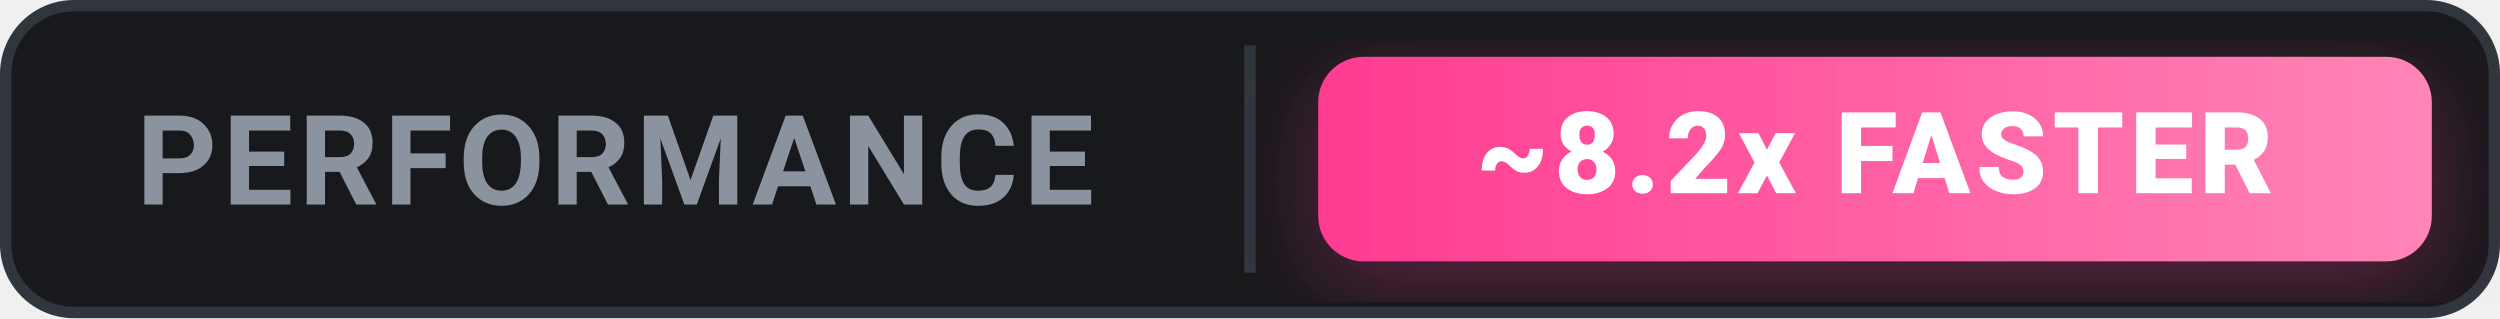
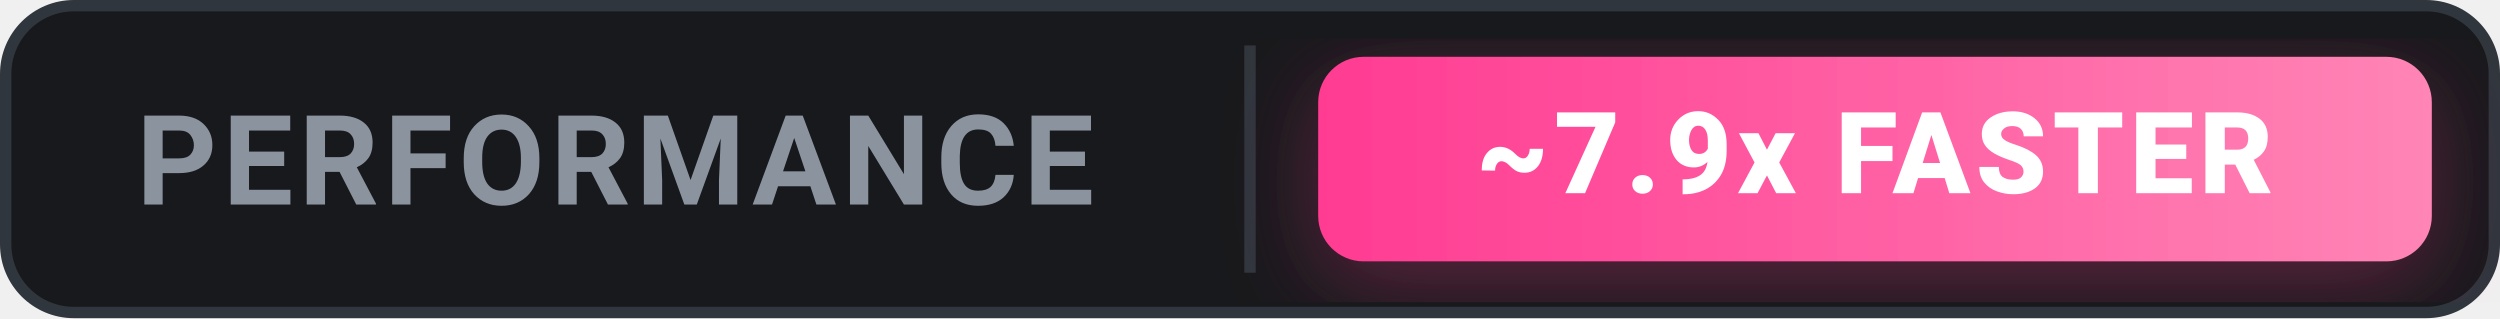
<svg xmlns="http://www.w3.org/2000/svg" width="220" height="28" viewBox="0 0 220 28" fill="none">
  <defs>
    <linearGradient id="grad-ours" x1="0" y1="0" x2="1" y2="0">
      <stop offset="0%" stop-color="#FF3B92" />
      <stop offset="100%" stop-color="#FF85B6" />
    </linearGradient>
    <filter id="glow" x="-20%" y="-20%" width="140%" height="140%">
      <feDropShadow dx="0" dy="2" stdDeviation="4" flood-color="#FF3B92" flood-opacity="0.3" />
    </filter>
  </defs>
  <rect x="0.5" y="0.5" width="219" height="27" rx="6" fill="#18191c" stroke="#30363d" stroke-width="1" />
  <text x="12" y="18" font-family="-apple-system, BlinkMacSystemFont, 'Segoe UI', Roboto, sans-serif" font-size="11" font-weight="700" fill="#8b949e" letter-spacing="0.5">PERFORMANCE</text>
  <line x1="110" y1="4" x2="110" y2="24" stroke="#30363d" stroke-width="1" />
  <rect x="116" y="5" width="98" height="18" rx="4" fill="url(#grad-ours)" filter="url(#glow)" />
-   <text x="165" y="17" font-family="-apple-system, BlinkMacSystemFont, 'Segoe UI', Roboto, sans-serif" font-size="10" font-weight="800" fill="#ffffff" text-anchor="middle" letter-spacing="0.5">~8.2x FASTER</text>
+   <text x="165" y="17" font-family="-apple-system, BlinkMacSystemFont, 'Segoe UI', Roboto, sans-serif" font-size="10" font-weight="800" fill="#ffffff" text-anchor="middle" letter-spacing="0.5">~7.9x FASTER</text>
</svg>
